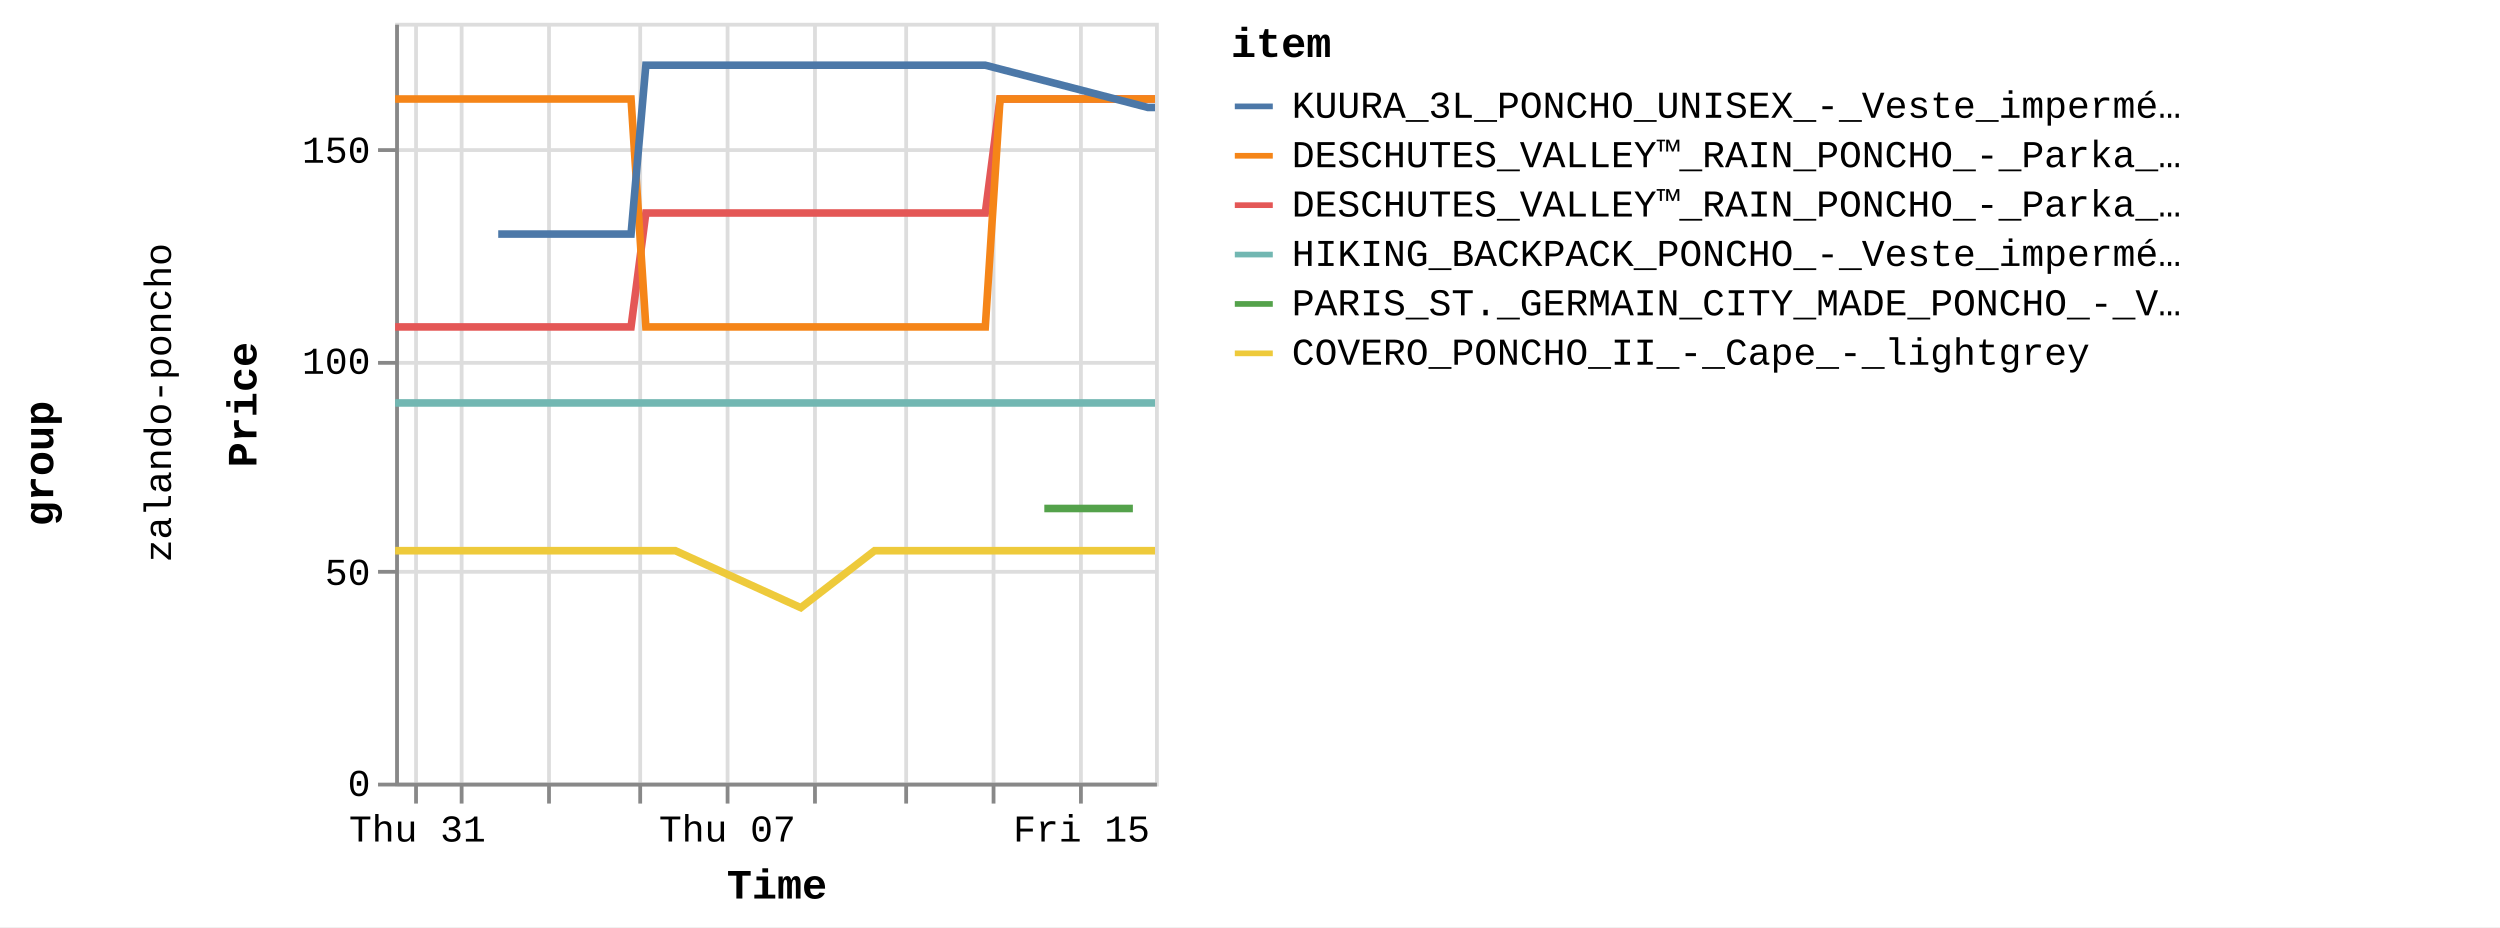
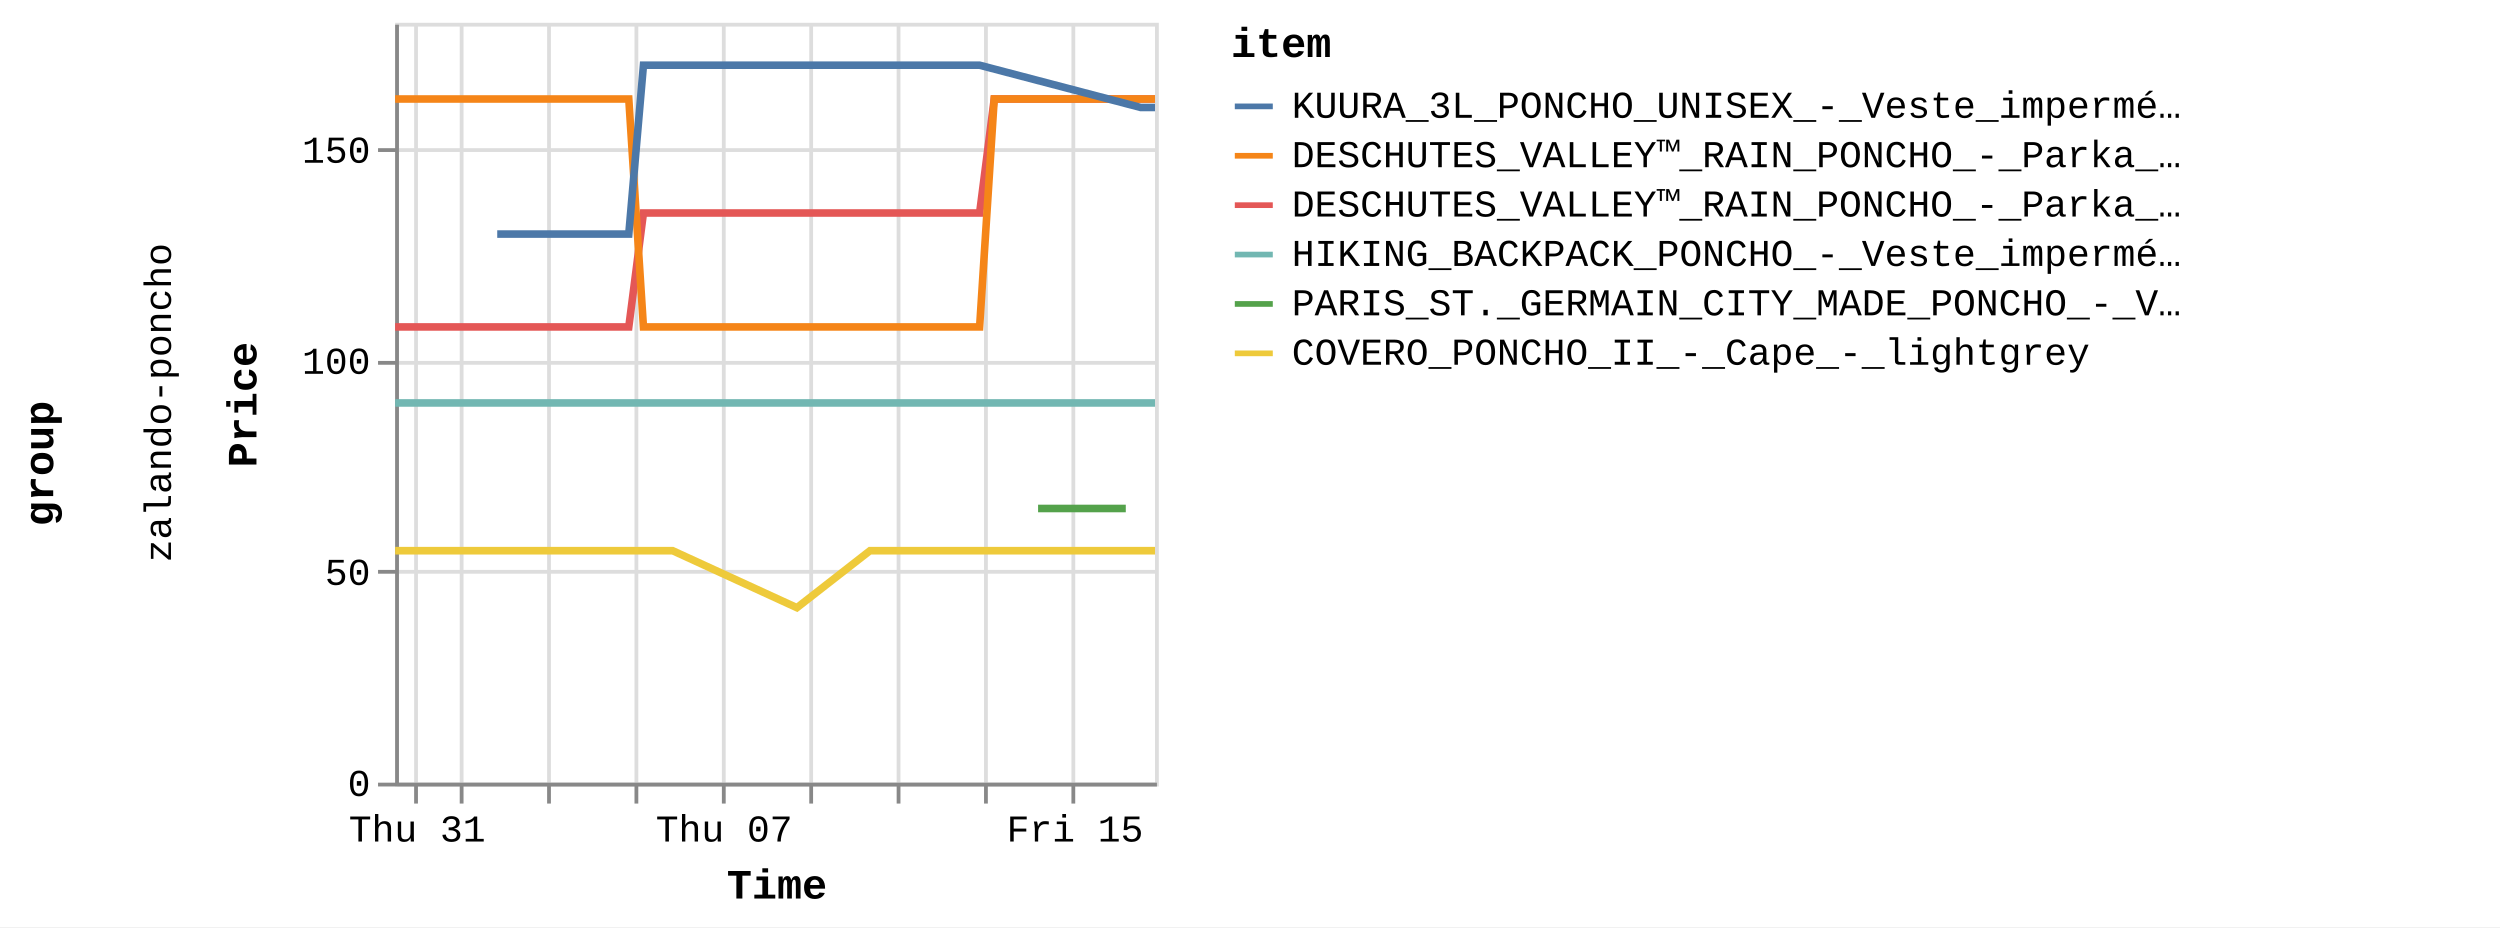
<svg xmlns="http://www.w3.org/2000/svg" version="1.1" class="marks" width="658" height="244" viewBox="0 0 658 244">
  <rect width="658" height="244" fill="white" />
  <g fill="none" stroke-miterlimit="10" transform="translate(104,6)">
    <g class="mark-group role-frame root" role="graphics-object" aria-roledescription="group mark container">
      <g transform="translate(0,0)">
        <path class="background" aria-hidden="true" d="M0,0h0v0h0Z" />
        <g>
          <g class="mark-group role-row-title row-title" role="graphics-object" aria-roledescription="group mark container">
            <g transform="translate(-78,116)">
              <path class="background" aria-hidden="true" d="M0,0h0v0h0Z" />
              <g>
                <g class="mark-group role-title">
                  <g transform="translate(-21,0)">
                    <path class="background" aria-hidden="true" d="M0,0h0v0h0Z" pointer-events="none" />
                    <g>
                      <g class="mark-text role-title-text" role="graphics-symbol" aria-roledescription="title" aria-label="Title text 'group'" pointer-events="none">
                        <text text-anchor="middle" transform="translate(0,0) rotate(-90) translate(0,9)" font-family="Liberation Mono" font-size="11px" font-weight="bold" fill="#000" opacity="1">group</text>
                      </g>
                    </g>
                    <path class="foreground" aria-hidden="true" d="" pointer-events="none" display="none" />
                  </g>
                </g>
              </g>
              <path class="foreground" aria-hidden="true" d="" display="none" />
            </g>
          </g>
          <g class="mark-group role-row-header row_header" role="graphics-object" aria-roledescription="group mark container">
            <g transform="translate(-47,0)">
              <path class="background" aria-hidden="true" d="M0,0h0v200h0Z" />
              <g>
                <g class="mark-group role-title">
                  <g transform="translate(-20,100)">
                    <path class="background" aria-hidden="true" d="M0,0h0v0h0Z" pointer-events="none" />
                    <g>
                      <g class="mark-text role-title-text" role="graphics-symbol" aria-roledescription="title" aria-label="Title text 'zalando-poncho'" pointer-events="none">
                        <text text-anchor="middle" transform="translate(0,0) rotate(-90) translate(0,8)" font-family="Liberation Mono" font-size="10px" fill="#000" opacity="1">zalando-poncho</text>
                      </g>
                    </g>
                    <path class="foreground" aria-hidden="true" d="" pointer-events="none" display="none" />
                  </g>
                </g>
              </g>
              <path class="foreground" aria-hidden="true" d="" display="none" />
            </g>
          </g>
          <g class="mark-group role-scope cell" role="graphics-object" aria-roledescription="group mark container">
            <g transform="translate(0,0)">
              <path class="background" aria-hidden="true" d="M0.5,0.5h200v200h-200Z" stroke="#ddd" />
              <g>
                <g class="mark-group role-axis" aria-hidden="true">
                  <g transform="translate(0.5,200.5)">
                    <path class="background" aria-hidden="true" d="M0,0h0v0h0Z" pointer-events="none" />
                    <g>
                      <g class="mark-rule role-axis-grid" pointer-events="none">
                        <line transform="translate(5,-200)" x2="0" y2="200" stroke="#ddd" stroke-width="1" opacity="1" />
                        <line transform="translate(17,-200)" x2="0" y2="200" stroke="#ddd" stroke-width="1" opacity="1" />
                        <line transform="translate(40,-200)" x2="0" y2="200" stroke="#ddd" stroke-width="1" opacity="1" />
-                         <line transform="translate(64,-200)" x2="0" y2="200" stroke="#ddd" stroke-width="1" opacity="1" />
-                         <line transform="translate(87,-200)" x2="0" y2="200" stroke="#ddd" stroke-width="1" opacity="1" />
-                         <line transform="translate(110,-200)" x2="0" y2="200" stroke="#ddd" stroke-width="1" opacity="1" />
-                         <line transform="translate(134,-200)" x2="0" y2="200" stroke="#ddd" stroke-width="1" opacity="1" />
-                         <line transform="translate(157,-200)" x2="0" y2="200" stroke="#ddd" stroke-width="1" opacity="1" />
-                         <line transform="translate(180,-200)" x2="0" y2="200" stroke="#ddd" stroke-width="1" opacity="1" />
+                         <line transform="translate(63,-200)" x2="0" y2="200" stroke="#ddd" stroke-width="1" opacity="1" />
+                         <line transform="translate(86,-200)" x2="0" y2="200" stroke="#ddd" stroke-width="1" opacity="1" />
+                         <line transform="translate(109,-200)" x2="0" y2="200" stroke="#ddd" stroke-width="1" opacity="1" />
+                         <line transform="translate(132,-200)" x2="0" y2="200" stroke="#ddd" stroke-width="1" opacity="1" />
+                         <line transform="translate(155,-200)" x2="0" y2="200" stroke="#ddd" stroke-width="1" opacity="1" />
+                         <line transform="translate(178,-200)" x2="0" y2="200" stroke="#ddd" stroke-width="1" opacity="1" />
                      </g>
                    </g>
                    <path class="foreground" aria-hidden="true" d="" pointer-events="none" display="none" />
                  </g>
                </g>
                <g class="mark-group role-axis" aria-hidden="true">
                  <g transform="translate(0.5,0.5)">
                    <path class="background" aria-hidden="true" d="M0,0h0v0h0Z" pointer-events="none" />
                    <g>
                      <g class="mark-rule role-axis-grid" pointer-events="none">
                        <line transform="translate(0,200)" x2="200" y2="0" stroke="#ddd" stroke-width="1" opacity="1" />
                        <line transform="translate(0,144)" x2="200" y2="0" stroke="#ddd" stroke-width="1" opacity="1" />
                        <line transform="translate(0,89)" x2="200" y2="0" stroke="#ddd" stroke-width="1" opacity="1" />
                        <line transform="translate(0,33)" x2="200" y2="0" stroke="#ddd" stroke-width="1" opacity="1" />
                      </g>
                    </g>
                    <path class="foreground" aria-hidden="true" d="" pointer-events="none" display="none" />
                  </g>
                </g>
-                 <g class="mark-group role-axis" role="graphics-symbol" aria-roledescription="axis" aria-label="X-axis titled 'Time' for a time scale with values from Wednesday, 30 August 2023, 12:58:24 PM to Saturday, 16 September 2023, 4:50:33 PM">
+                 <g class="mark-group role-axis" role="graphics-symbol" aria-roledescription="axis" aria-label="X-axis titled 'Time' for a time scale with values from Wednesday, 30 August 2023, 12:58:24 PM to Saturday, 16 September 2023, 8:50:11 PM">
                  <g transform="translate(0.5,200.5)">
                    <path class="background" aria-hidden="true" d="M0,0h0v0h0Z" pointer-events="none" />
                    <g>
                      <g class="mark-rule role-axis-tick" pointer-events="none">
                        <line transform="translate(5,0)" x2="0" y2="5" stroke="#888" stroke-width="1" opacity="1" />
                        <line transform="translate(17,0)" x2="0" y2="5" stroke="#888" stroke-width="1" opacity="1" />
                        <line transform="translate(40,0)" x2="0" y2="5" stroke="#888" stroke-width="1" opacity="1" />
-                         <line transform="translate(64,0)" x2="0" y2="5" stroke="#888" stroke-width="1" opacity="1" />
-                         <line transform="translate(87,0)" x2="0" y2="5" stroke="#888" stroke-width="1" opacity="1" />
-                         <line transform="translate(110,0)" x2="0" y2="5" stroke="#888" stroke-width="1" opacity="1" />
-                         <line transform="translate(134,0)" x2="0" y2="5" stroke="#888" stroke-width="1" opacity="1" />
-                         <line transform="translate(157,0)" x2="0" y2="5" stroke="#888" stroke-width="1" opacity="1" />
-                         <line transform="translate(180,0)" x2="0" y2="5" stroke="#888" stroke-width="1" opacity="1" />
+                         <line transform="translate(63,0)" x2="0" y2="5" stroke="#888" stroke-width="1" opacity="1" />
+                         <line transform="translate(86,0)" x2="0" y2="5" stroke="#888" stroke-width="1" opacity="1" />
+                         <line transform="translate(109,0)" x2="0" y2="5" stroke="#888" stroke-width="1" opacity="1" />
+                         <line transform="translate(132,0)" x2="0" y2="5" stroke="#888" stroke-width="1" opacity="1" />
+                         <line transform="translate(155,0)" x2="0" y2="5" stroke="#888" stroke-width="1" opacity="1" />
+                         <line transform="translate(178,0)" x2="0" y2="5" stroke="#888" stroke-width="1" opacity="1" />
                      </g>
                      <g class="mark-text role-axis-label" pointer-events="none">
-                         <text text-anchor="middle" transform="translate(5.354447,15)" font-family="Liberation Mono" font-size="10px" fill="#000" opacity="1">Thu 31</text>
-                         <text text-anchor="middle" transform="translate(17.00863,15)" font-family="Liberation Mono" font-size="10px" fill="#000" opacity="0">September</text>
-                         <text text-anchor="middle" transform="translate(40.31701,15)" font-family="Liberation Mono" font-size="10px" fill="#000" opacity="0">Sep 03</text>
-                         <text text-anchor="middle" transform="translate(63.62538,15)" font-family="Liberation Mono" font-size="10px" fill="#000" opacity="0">Tue 05</text>
-                         <text text-anchor="middle" transform="translate(86.93375,15)" font-family="Liberation Mono" font-size="10px" fill="#000" opacity="1">Thu 07</text>
-                         <text text-anchor="middle" transform="translate(110.2421,15)" font-family="Liberation Mono" font-size="10px" fill="#000" opacity="0">Sat 09</text>
-                         <text text-anchor="middle" transform="translate(133.5505,15)" font-family="Liberation Mono" font-size="10px" fill="#000" opacity="0">Mon 11</text>
-                         <text text-anchor="middle" transform="translate(156.8589,15)" font-family="Liberation Mono" font-size="10px" fill="#000" opacity="0">Wed 13</text>
-                         <text text-anchor="middle" transform="translate(180.1672,15)" font-family="Liberation Mono" font-size="10px" fill="#000" opacity="1">Fri 15</text>
+                         <text text-anchor="middle" transform="translate(5.303021,15)" font-family="Liberation Mono" font-size="10px" fill="#000" opacity="1">Thu 31</text>
+                         <text text-anchor="middle" transform="translate(16.84528,15)" font-family="Liberation Mono" font-size="10px" fill="#000" opacity="0">September</text>
+                         <text text-anchor="middle" transform="translate(39.92979,15)" font-family="Liberation Mono" font-size="10px" fill="#000" opacity="0">Sep 03</text>
+                         <text text-anchor="middle" transform="translate(63.0143,15)" font-family="Liberation Mono" font-size="10px" fill="#000" opacity="0">Tue 05</text>
+                         <text text-anchor="middle" transform="translate(86.09881,15)" font-family="Liberation Mono" font-size="10px" fill="#000" opacity="1">Thu 07</text>
+                         <text text-anchor="middle" transform="translate(109.1833,15)" font-family="Liberation Mono" font-size="10px" fill="#000" opacity="0">Sat 09</text>
+                         <text text-anchor="middle" transform="translate(132.2678,15)" font-family="Liberation Mono" font-size="10px" fill="#000" opacity="0">Mon 11</text>
+                         <text text-anchor="middle" transform="translate(155.3523,15)" font-family="Liberation Mono" font-size="10px" fill="#000" opacity="0">Wed 13</text>
+                         <text text-anchor="middle" transform="translate(178.4369,15)" font-family="Liberation Mono" font-size="10px" fill="#000" opacity="1">Fri 15</text>
                      </g>
                      <g class="mark-rule role-axis-domain" pointer-events="none">
                        <line transform="translate(0,0)" x2="200" y2="0" stroke="#888" stroke-width="1" opacity="1" />
                      </g>
                      <g class="mark-text role-axis-title" pointer-events="none">
                        <text text-anchor="middle" transform="translate(100,30)" font-family="Liberation Mono" font-size="11px" font-weight="bold" fill="#000" opacity="1">Time</text>
                      </g>
                    </g>
                    <path class="foreground" aria-hidden="true" d="" pointer-events="none" display="none" />
                  </g>
                </g>
                <g class="mark-group role-axis" role="graphics-symbol" aria-roledescription="axis" aria-label="Y-axis titled 'Price' for a linear scale with values from 0 to 18,000">
                  <g transform="translate(0.5,0.5)">
                    <path class="background" aria-hidden="true" d="M0,0h0v0h0Z" pointer-events="none" />
                    <g>
                      <g class="mark-rule role-axis-tick" pointer-events="none">
                        <line transform="translate(0,200)" x2="-5" y2="0" stroke="#888" stroke-width="1" opacity="1" />
                        <line transform="translate(0,144)" x2="-5" y2="0" stroke="#888" stroke-width="1" opacity="1" />
                        <line transform="translate(0,89)" x2="-5" y2="0" stroke="#888" stroke-width="1" opacity="1" />
                        <line transform="translate(0,33)" x2="-5" y2="0" stroke="#888" stroke-width="1" opacity="1" />
                      </g>
                      <g class="mark-text role-axis-label" pointer-events="none">
                        <text text-anchor="end" transform="translate(-7,203)" font-family="Liberation Mono" font-size="10px" fill="#000" opacity="1">0</text>
                        <text text-anchor="end" transform="translate(-7,147.4444)" font-family="Liberation Mono" font-size="10px" fill="#000" opacity="1">50</text>
                        <text text-anchor="end" transform="translate(-7,91.88889)" font-family="Liberation Mono" font-size="10px" fill="#000" opacity="1">100</text>
                        <text text-anchor="end" transform="translate(-7,36.33333)" font-family="Liberation Mono" font-size="10px" fill="#000" opacity="1">150</text>
                      </g>
                      <g class="mark-rule role-axis-domain" pointer-events="none">
                        <line transform="translate(0,200)" x2="0" y2="-200" stroke="#888" stroke-width="1" opacity="1" />
                      </g>
                      <g class="mark-text role-axis-title" pointer-events="none">
                        <text text-anchor="middle" transform="translate(-35,100) rotate(-90) translate(0,-2)" font-family="Liberation Mono" font-size="11px" font-weight="bold" fill="#000" opacity="1">Price</text>
                      </g>
                    </g>
                    <path class="foreground" aria-hidden="true" d="" pointer-events="none" display="none" />
                  </g>
                </g>
                <g class="mark-group role-scope child_pathgroup" role="graphics-object" aria-roledescription="group mark container">
                  <g transform="translate(0,0)">
                    <path class="background" aria-hidden="true" d="M0,0h200v200h-200Z" />
                    <g>
                      <g class="mark-line role-mark child_marks" role="graphics-object" aria-roledescription="line mark container">
-                         <path aria-label="Time: Aug 30, 2023; Price: 10795; item: DESCHUTES_VALLEY™_RAIN_PONCHO_-_Parka_-_black" role="graphics-symbol" aria-roledescription="line mark" d="M0,80.056L1.892,80.056L3.825,80.056L7.709,80.056L9.65,80.056L11.658,80.056L13.535,80.056L15.475,80.056L19.367,80.056L21.304,80.056L23.308,80.056L25.188,80.056L27.131,80.056L31.017,80.056L32.958,80.056L34.938,80.056L36.84,80.056L38.785,80.056L42.671,80.056L46.008,80.056L46.598,80.056L48.497,80.056L50.44,80.056L54.325,80.056L56.272,80.056L58.277,80.056L60.15,80.056L62.091,80.056L65.989,50.056L67.933,50.056L69.929,50.056L71.809,50.056L73.747,50.056L77.632,50.056L79.574,50.056L81.589,50.056L83.459,50.056L85.403,50.056L89.292,50.056L91.232,50.056L93.235,50.056L95.116,50.056L97.058,50.056L102.164,50.056L102.882,50.056L104.884,50.056L106.765,50.056L108.71,50.056L112.591,50.056L114.536,50.056L116.516,50.056L118.421,50.056L120.364,50.056L124.249,50.056L126.19,50.056L128.17,50.056L130.073,50.056L132.016,50.056L135.9,50.056L137.843,50.056L139.859,50.056L141.729,50.056L143.67,50.056L147.557,50.056L149.497,50.056L151.506,50.056L153.383,50.056L155.327,50.056L159.212,20.056L161.154,20.056L163.166,20.056L164.191,20.056L165.038,20.056L166.981,20.056L170.864,20.056L172.806,20.056L174.82,20.056L176.694,20.056L178.634,20.056L182.517,20.056L184.46,20.056L186.466,20.056L188.344,20.056L190.287,20.056L194.172,20.056L196.115,20.056L198.091,20.056L200,20.056" stroke="#e45756" stroke-width="2" />
-                       </g>
-                     </g>
-                     <path class="foreground" aria-hidden="true" d="" display="none" />
-                   </g>
-                   <g transform="translate(0,0)">
-                     <path class="background" aria-hidden="true" d="M0,0h200v200h-200Z" />
-                     <g>
-                       <g class="mark-line role-mark child_marks" role="graphics-object" aria-roledescription="line mark container">
-                         <path aria-label="Time: Aug 30, 2023; Price: 8995; item: HIKING_BACKPACK_PONCHO_-_Veste_imperméable_-_blue" role="graphics-symbol" aria-roledescription="line mark" d="M0,100.056L1.892,100.056L3.825,100.056L7.709,100.056L9.65,100.056L11.658,100.056L13.535,100.056L15.475,100.056L19.367,100.056L21.304,100.056L23.308,100.056L25.188,100.056L27.131,100.056L31.017,100.056L32.958,100.056L34.938,100.056L36.84,100.056L38.785,100.056L42.671,100.056L46.008,100.056L46.598,100.056L137.843,100.056L139.859,100.056L141.729,100.056L143.67,100.056L147.557,100.056L149.497,100.056L151.506,100.056L153.383,100.056L155.327,100.056L159.212,100.056L161.154,100.056L163.166,100.056L164.192,100.056L165.038,100.056L166.981,100.056L170.864,100.056L172.806,100.056L174.82,100.056L176.694,100.056L178.634,100.056L182.517,100.056L184.46,100.056L186.466,100.056L188.344,100.056L190.287,100.056L194.172,100.056L196.115,100.056L198.091,100.056L200,100.056" stroke="#72b7b2" stroke-width="2" />
-                       </g>
-                     </g>
-                     <path class="foreground" aria-hidden="true" d="" display="none" />
-                   </g>
-                   <g transform="translate(0,0)">
-                     <path class="background" aria-hidden="true" d="M0,0h200v200h-200Z" />
-                     <g>
-                       <g class="mark-line role-mark child_marks" role="graphics-object" aria-roledescription="line mark container">
-                         <path aria-label="Time: Aug 30, 2023; Price: 16195; item: DESCHUTES_VALLEY™_RAIN_PONCHO_-_Parka_-_vista_blue" role="graphics-symbol" aria-roledescription="line mark" d="M0,20.056L1.892,20.056L3.825,20.056L7.709,20.056L9.65,20.056L11.658,20.056L13.535,20.056L15.475,20.056L19.367,20.056L21.304,20.056L23.308,20.056L25.188,20.056L27.131,20.056L31.017,20.056L32.958,20.056L34.938,20.056L36.84,20.056L38.785,20.056L42.671,20.056L46.008,20.056L46.598,20.056L48.497,20.056L50.44,20.056L54.325,20.056L56.272,20.056L58.277,20.056L60.15,20.056L62.091,20.056L65.989,80.056L67.933,80.056L69.929,80.056L71.809,80.056L73.747,80.056L77.633,80.056L79.574,80.056L81.589,80.056L83.459,80.056L85.403,80.056L89.292,80.056L91.232,80.056L93.235,80.056L95.116,80.056L97.058,80.056L102.164,80.056L102.882,80.056L104.884,80.056L106.765,80.056L108.71,80.056L112.591,80.056L114.536,80.056L116.516,80.056L118.421,80.056L120.364,80.056L124.249,80.056L126.189,80.056L128.17,80.056L130.073,80.056L132.016,80.056L135.9,80.056L137.843,80.056L139.859,80.056L141.729,80.056L143.669,80.056L147.557,80.056L149.497,80.056L151.506,80.056L153.383,80.056L155.327,80.056L159.211,20.056L161.154,20.056L163.166,20.056L164.191,20.056L165.038,20.056L166.981,20.056L170.864,20.056L172.806,20.056L174.82,20.056L176.694,20.056L178.634,20.056L182.517,20.056L184.46,20.056L186.466,20.056L188.344,20.056L190.287,20.056L194.172,20.056L196.115,20.056L198.091,20.056L200,20.056" stroke="#f58518" stroke-width="2" />
-                       </g>
-                     </g>
-                     <path class="foreground" aria-hidden="true" d="" display="none" />
-                   </g>
-                   <g transform="translate(0,0)">
-                     <path class="background" aria-hidden="true" d="M0,0h200v200h-200Z" />
-                     <g>
-                       <g class="mark-line role-mark child_marks" role="graphics-object" aria-roledescription="line mark container">
-                         <path aria-label="Time: Aug 30, 2023; Price: 5495; item: COVERO_PONCHO_II_-_Cape_-_lightgrey" role="graphics-symbol" aria-roledescription="line mark" d="M0,138.944L1.892,138.944L3.825,138.944L7.709,138.944L9.65,138.944L11.659,138.944L13.536,138.944L15.475,138.944L19.367,138.944L21.304,138.944L32.958,138.944L34.938,138.944L36.84,138.944L38.785,138.944L42.671,138.944L46.008,138.944L46.598,138.944L48.497,138.944L50.441,138.944L54.325,138.944L56.272,138.944L58.277,138.944L60.15,138.944L62.091,138.944L65.989,138.944L67.933,138.944L69.929,138.944L71.809,138.944L73.747,138.944L106.765,153.944L126.19,138.944L128.17,138.944L130.073,138.944L132.016,138.944L135.9,138.944L137.843,138.944L139.859,138.944L141.729,138.944L143.67,138.944L147.557,138.944L149.497,138.944L151.506,138.944L153.383,138.944L155.327,138.944L159.212,138.944L161.154,138.944L163.166,138.944L164.192,138.944L165.038,138.944L166.981,138.944L170.864,138.944L172.806,138.944L174.82,138.944L176.694,138.944L178.634,138.944L182.517,138.944L184.46,138.944L186.466,138.944L188.344,138.944L190.287,138.944L194.172,138.944L196.115,138.944L198.091,138.944L200,138.944" stroke="#eeca3b" stroke-width="2" />
-                       </g>
-                     </g>
-                     <path class="foreground" aria-hidden="true" d="" display="none" />
-                   </g>
-                   <g transform="translate(0,0)">
-                     <path class="background" aria-hidden="true" d="M0,0h200v200h-200Z" />
-                     <g>
-                       <g class="mark-line role-mark child_marks" role="graphics-object" aria-roledescription="line mark container">
-                         <path aria-label="Time: Sep 01, 2023; Price: 12995; item: KUURA_3L_PONCHO_UNISEX_-_Veste_imperméable_-_green" role="graphics-symbol" aria-roledescription="line mark" d="M27.131,55.611L31.017,55.611L32.958,55.611L34.938,55.611L56.272,55.611L58.277,55.611L60.15,55.611L62.091,55.611L65.989,11.167L67.933,11.167L69.929,11.167L71.809,11.167L73.747,11.167L77.633,11.167L79.574,11.167L81.589,11.167L83.459,11.167L85.403,11.167L89.292,11.167L91.232,11.167L93.235,11.167L95.116,11.167L97.058,11.167L102.164,11.167L102.882,11.167L104.884,11.167L106.765,11.167L108.71,11.167L112.591,11.167L114.536,11.167L116.516,11.167L118.421,11.167L120.364,11.167L124.249,11.167L126.19,11.167L128.17,11.167L130.073,11.167L132.016,11.167L135.9,11.167L137.843,11.167L139.859,11.167L141.729,11.167L147.557,11.167L149.497,11.167L151.506,11.167L153.383,11.167L155.327,11.167L198.091,22.278L200,22.278" stroke="#4c78a8" stroke-width="2" />
-                       </g>
-                     </g>
-                     <path class="foreground" aria-hidden="true" d="" display="none" />
-                   </g>
-                   <g transform="translate(0,0)">
-                     <path class="background" aria-hidden="true" d="M0,0h200v200h-200Z" />
-                     <g>
-                       <g class="mark-line role-mark child_marks" role="graphics-object" aria-roledescription="line mark container">
-                         <path aria-label="Time: Sep 14, 2023; Price: 6495; item: PARIS_ST._GERMAIN_CITY_MADE_PONCHO_-_Veste_de_survêtement_-_aura_white" role="graphics-symbol" aria-roledescription="line mark" d="M170.864,127.833L172.806,127.833L174.82,127.833L176.694,127.833L178.634,127.833L182.517,127.833L184.46,127.833L194.172,127.833" stroke="#54a24b" stroke-width="2" />
+                         <path aria-label="Time: Aug 30, 2023; Price: 10795; item: DESCHUTES_VALLEY™_RAIN_PONCHO_-_Parka_-_black" role="graphics-symbol" aria-roledescription="line mark" d="M0,80.056L1.874,80.056L3.788,80.056L7.635,80.056L9.557,80.056L11.546,80.056L13.405,80.056L15.326,80.056L19.181,80.056L21.099,80.056L23.084,80.056L24.946,80.056L26.87,80.056L30.719,80.056L32.641,80.056L34.603,80.056L36.486,80.056L38.413,80.056L42.261,80.056L45.566,80.056L46.15,80.056L48.031,80.056L49.956,80.056L53.803,80.056L55.731,80.056L57.718,80.056L59.572,80.056L61.495,80.056L65.355,50.056L67.28,50.056L69.257,50.056L71.119,50.056L73.038,50.056L76.887,50.056L78.81,50.056L80.805,50.056L82.657,50.056L84.582,50.056L88.434,50.056L90.356,50.056L92.339,50.056L94.202,50.056L96.125,50.056L101.183,50.056L101.894,50.056L103.876,50.056L105.74,50.056L107.666,50.056L111.509,50.056L113.436,50.056L115.397,50.056L117.283,50.056L119.208,50.056L123.056,50.056L124.978,50.056L126.939,50.056L128.824,50.056L130.748,50.056L134.595,50.056L136.519,50.056L138.516,50.056L140.367,50.056L142.29,50.056L146.14,50.056L148.061,50.056L150.051,50.056L151.909,50.056L153.835,50.056L157.682,20.056L159.606,20.056L161.599,20.056L162.615,20.056L163.453,20.056L165.377,20.056L169.223,20.056L171.146,20.056L173.141,20.056L174.997,20.056L176.918,20.056L180.764,20.056L182.689,20.056L184.675,20.056L186.535,20.056L188.459,20.056L192.307,20.056L194.232,20.056L196.189,20.056L198.079,20.056L200,20.056" stroke="#e45756" stroke-width="2" />
+                       </g>
+                     </g>
+                     <path class="foreground" aria-hidden="true" d="" display="none" />
+                   </g>
+                   <g transform="translate(0,0)">
+                     <path class="background" aria-hidden="true" d="M0,0h200v200h-200Z" />
+                     <g>
+                       <g class="mark-line role-mark child_marks" role="graphics-object" aria-roledescription="line mark container">
+                         <path aria-label="Time: Aug 30, 2023; Price: 8995; item: HIKING_BACKPACK_PONCHO_-_Veste_imperméable_-_blue" role="graphics-symbol" aria-roledescription="line mark" d="M0,100.056L1.874,100.056L3.788,100.056L7.635,100.056L9.557,100.056L11.546,100.056L13.405,100.056L15.326,100.056L19.181,100.056L21.1,100.056L23.084,100.056L24.946,100.056L26.87,100.056L30.719,100.056L32.641,100.056L34.603,100.056L36.486,100.056L38.413,100.056L42.261,100.056L45.567,100.056L46.15,100.056L136.52,100.056L138.516,100.056L140.367,100.056L142.29,100.056L146.14,100.056L148.061,100.056L150.051,100.056L151.909,100.056L153.835,100.056L157.682,100.056L159.606,100.056L161.599,100.056L162.615,100.056L163.453,100.056L165.377,100.056L169.223,100.056L171.146,100.056L173.141,100.056L174.997,100.056L176.918,100.056L180.764,100.056L182.689,100.056L184.675,100.056L186.536,100.056L188.46,100.056L192.307,100.056L194.232,100.056L196.189,100.056L198.079,100.056L200,100.056" stroke="#72b7b2" stroke-width="2" />
+                       </g>
+                     </g>
+                     <path class="foreground" aria-hidden="true" d="" display="none" />
+                   </g>
+                   <g transform="translate(0,0)">
+                     <path class="background" aria-hidden="true" d="M0,0h200v200h-200Z" />
+                     <g>
+                       <g class="mark-line role-mark child_marks" role="graphics-object" aria-roledescription="line mark container">
+                         <path aria-label="Time: Aug 30, 2023; Price: 16195; item: DESCHUTES_VALLEY™_RAIN_PONCHO_-_Parka_-_vista_blue" role="graphics-symbol" aria-roledescription="line mark" d="M0,20.056L1.874,20.056L3.788,20.056L7.635,20.056L9.557,20.056L11.546,20.056L13.405,20.056L15.326,20.056L19.181,20.056L21.099,20.056L23.084,20.056L24.946,20.056L26.87,20.056L30.719,20.056L32.641,20.056L34.603,20.056L36.486,20.056L38.413,20.056L42.261,20.056L45.567,20.056L46.15,20.056L48.031,20.056L49.956,20.056L53.804,20.056L55.731,20.056L57.718,20.056L59.572,20.056L61.495,20.056L65.355,80.056L67.281,80.056L69.258,80.056L71.119,80.056L73.038,80.056L76.887,80.056L78.81,80.056L80.805,80.056L82.657,80.056L84.582,80.056L88.434,80.056L90.356,80.056L92.339,80.056L94.202,80.056L96.125,80.056L101.183,80.056L101.894,80.056L103.876,80.056L105.74,80.056L107.666,80.056L111.509,80.056L113.436,80.056L115.397,80.056L117.283,80.056L119.208,80.056L123.056,80.056L124.977,80.056L126.939,80.056L128.824,80.056L130.748,80.056L134.595,80.056L136.519,80.056L138.516,80.056L140.367,80.056L142.29,80.056L146.14,80.056L148.061,80.056L150.051,80.056L151.909,80.056L153.835,80.056L157.682,20.056L159.606,20.056L161.599,20.056L162.615,20.056L163.453,20.056L165.377,20.056L169.223,20.056L171.146,20.056L173.141,20.056L174.996,20.056L176.918,20.056L180.764,20.056L182.689,20.056L184.675,20.056L186.535,20.056L188.459,20.056L192.307,20.056L194.232,20.056L196.189,20.056L198.079,20.056L200,20.056" stroke="#f58518" stroke-width="2" />
+                       </g>
+                     </g>
+                     <path class="foreground" aria-hidden="true" d="" display="none" />
+                   </g>
+                   <g transform="translate(0,0)">
+                     <path class="background" aria-hidden="true" d="M0,0h200v200h-200Z" />
+                     <g>
+                       <g class="mark-line role-mark child_marks" role="graphics-object" aria-roledescription="line mark container">
+                         <path aria-label="Time: Aug 30, 2023; Price: 5495; item: COVERO_PONCHO_II_-_Cape_-_lightgrey" role="graphics-symbol" aria-roledescription="line mark" d="M0,138.944L1.874,138.944L3.788,138.944L7.635,138.944L9.557,138.944L11.547,138.944L13.406,138.944L15.327,138.944L19.181,138.944L21.1,138.944L32.641,138.944L34.603,138.944L36.486,138.944L38.413,138.944L42.262,138.944L45.567,138.944L46.15,138.944L48.031,138.944L49.956,138.944L53.804,138.944L55.731,138.944L57.718,138.944L59.572,138.944L61.495,138.944L65.356,138.944L67.281,138.944L69.258,138.944L71.119,138.944L73.038,138.944L105.74,153.944L124.978,138.944L126.939,138.944L128.824,138.944L130.748,138.944L134.595,138.944L136.52,138.944L138.516,138.944L140.367,138.944L142.29,138.944L146.14,138.944L148.061,138.944L150.051,138.944L151.909,138.944L153.835,138.944L157.682,138.944L159.606,138.944L161.599,138.944L162.615,138.944L163.453,138.944L165.377,138.944L169.223,138.944L171.147,138.944L173.141,138.944L174.997,138.944L176.918,138.944L180.764,138.944L182.689,138.944L184.675,138.944L186.536,138.944L188.46,138.944L192.307,138.944L194.232,138.944L196.189,138.944L198.079,138.944L200,138.944" stroke="#eeca3b" stroke-width="2" />
+                       </g>
+                     </g>
+                     <path class="foreground" aria-hidden="true" d="" display="none" />
+                   </g>
+                   <g transform="translate(0,0)">
+                     <path class="background" aria-hidden="true" d="M0,0h200v200h-200Z" />
+                     <g>
+                       <g class="mark-line role-mark child_marks" role="graphics-object" aria-roledescription="line mark container">
+                         <path aria-label="Time: Sep 01, 2023; Price: 12995; item: KUURA_3L_PONCHO_UNISEX_-_Veste_imperméable_-_green" role="graphics-symbol" aria-roledescription="line mark" d="M26.87,55.611L30.719,55.611L32.641,55.611L34.603,55.611L55.731,55.611L57.718,55.611L59.572,55.611L61.495,55.611L65.355,11.167L67.281,11.167L69.258,11.167L71.119,11.167L73.038,11.167L76.887,11.167L78.81,11.167L80.805,11.167L82.657,11.167L84.583,11.167L88.434,11.167L90.356,11.167L92.339,11.167L94.202,11.167L96.125,11.167L101.183,11.167L101.894,11.167L103.876,11.167L105.74,11.167L107.666,11.167L111.509,11.167L113.436,11.167L115.397,11.167L117.284,11.167L119.208,11.167L123.056,11.167L124.978,11.167L126.939,11.167L128.824,11.167L130.748,11.167L134.595,11.167L136.519,11.167L138.516,11.167L140.367,11.167L146.14,11.167L148.061,11.167L150.051,11.167L151.909,11.167L153.835,11.167L196.189,22.278L198.079,22.278L200,22.278" stroke="#4c78a8" stroke-width="2" />
+                       </g>
+                     </g>
+                     <path class="foreground" aria-hidden="true" d="" display="none" />
+                   </g>
+                   <g transform="translate(0,0)">
+                     <path class="background" aria-hidden="true" d="M0,0h200v200h-200Z" />
+                     <g>
+                       <g class="mark-line role-mark child_marks" role="graphics-object" aria-roledescription="line mark container">
+                         <path aria-label="Time: Sep 14, 2023; Price: 6495; item: PARIS_ST._GERMAIN_CITY_MADE_PONCHO_-_Veste_de_survêtement_-_aura_white" role="graphics-symbol" aria-roledescription="line mark" d="M169.223,127.833L171.147,127.833L173.141,127.833L174.997,127.833L176.918,127.833L180.764,127.833L182.689,127.833L192.307,127.833" stroke="#54a24b" stroke-width="2" />
                      </g>
                    </g>
                    <path class="foreground" aria-hidden="true" d="" display="none" />
                  </g>
                </g>
                <g class="mark-group role-legend" role="graphics-symbol" aria-roledescription="legend" aria-label="Symbol legend titled 'item' for stroke color with 6 values: KUURA_3L_PONCHO_UNISEX_-_Veste_imperméable_-_green, DESCHUTES_VALLEY™_RAIN_PONCHO_-_Parka_-_vista_blue, DESCHUTES_VALLEY™_RAIN_PONCHO_-_Parka_-_black, HIKING_BACKPACK_PONCHO_-_Veste_imperméable_-_blue, PARIS_ST._GERMAIN_CITY_MADE_PONCHO_-_Veste_de_survêtement_-_aura_white, COVERO_PONCHO_II_-_Cape_-_lightgrey">
                  <g transform="translate(220,0)">
                    <path class="background" aria-hidden="true" d="M0,0h328v92h-328Z" pointer-events="none" />
                    <g>
                      <g class="mark-group role-legend-entry">
                        <g transform="translate(0,16)">
                          <path class="background" aria-hidden="true" d="M0,0h0v0h0Z" pointer-events="none" />
                          <g>
                            <g class="mark-group role-scope" role="graphics-object" aria-roledescription="group mark container">
                              <g transform="translate(0,0)">
                                <path class="background" aria-hidden="true" d="M0,0h328v11h-328Z" pointer-events="none" opacity="1" />
                                <g>
                                  <g class="mark-symbol role-legend-symbol" pointer-events="none">
                                    <path transform="translate(6,6)" d="M-5,0L5,0" stroke="#4c78a8" stroke-width="1.5" opacity="1" />
                                  </g>
                                  <g class="mark-text role-legend-label" pointer-events="none">
                                    <text text-anchor="start" transform="translate(16,9)" font-family="Liberation Mono" font-size="10px" fill="#000" opacity="1">KUURA_3L_PONCHO_UNISEX_-_Veste_impermé…</text>
                                  </g>
                                </g>
                                <path class="foreground" aria-hidden="true" d="" pointer-events="none" display="none" />
                              </g>
                              <g transform="translate(0,13)">
                                <path class="background" aria-hidden="true" d="M0,0h328v11h-328Z" pointer-events="none" opacity="1" />
                                <g>
                                  <g class="mark-symbol role-legend-symbol" pointer-events="none">
                                    <path transform="translate(6,6)" d="M-5,0L5,0" stroke="#f58518" stroke-width="1.5" opacity="1" />
                                  </g>
                                  <g class="mark-text role-legend-label" pointer-events="none">
                                    <text text-anchor="start" transform="translate(16,9)" font-family="Liberation Mono" font-size="10px" fill="#000" opacity="1">DESCHUTES_VALLEY™_RAIN_PONCHO_-_Parka_…</text>
                                  </g>
                                </g>
                                <path class="foreground" aria-hidden="true" d="" pointer-events="none" display="none" />
                              </g>
                              <g transform="translate(0,26)">
                                <path class="background" aria-hidden="true" d="M0,0h328v11h-328Z" pointer-events="none" opacity="1" />
                                <g>
                                  <g class="mark-symbol role-legend-symbol" pointer-events="none">
                                    <path transform="translate(6,6)" d="M-5,0L5,0" stroke="#e45756" stroke-width="1.5" opacity="1" />
                                  </g>
                                  <g class="mark-text role-legend-label" pointer-events="none">
                                    <text text-anchor="start" transform="translate(16,9)" font-family="Liberation Mono" font-size="10px" fill="#000" opacity="1">DESCHUTES_VALLEY™_RAIN_PONCHO_-_Parka_…</text>
                                  </g>
                                </g>
                                <path class="foreground" aria-hidden="true" d="" pointer-events="none" display="none" />
                              </g>
                              <g transform="translate(0,39)">
                                <path class="background" aria-hidden="true" d="M0,0h328v11h-328Z" pointer-events="none" opacity="1" />
                                <g>
                                  <g class="mark-symbol role-legend-symbol" pointer-events="none">
                                    <path transform="translate(6,6)" d="M-5,0L5,0" stroke="#72b7b2" stroke-width="1.5" opacity="1" />
                                  </g>
                                  <g class="mark-text role-legend-label" pointer-events="none">
                                    <text text-anchor="start" transform="translate(16,9)" font-family="Liberation Mono" font-size="10px" fill="#000" opacity="1">HIKING_BACKPACK_PONCHO_-_Veste_impermé…</text>
                                  </g>
                                </g>
                                <path class="foreground" aria-hidden="true" d="" pointer-events="none" display="none" />
                              </g>
                              <g transform="translate(0,52)">
                                <path class="background" aria-hidden="true" d="M0,0h328v11h-328Z" pointer-events="none" opacity="1" />
                                <g>
                                  <g class="mark-symbol role-legend-symbol" pointer-events="none">
                                    <path transform="translate(6,6)" d="M-5,0L5,0" stroke="#54a24b" stroke-width="1.5" opacity="1" />
                                  </g>
                                  <g class="mark-text role-legend-label" pointer-events="none">
                                    <text text-anchor="start" transform="translate(16,9)" font-family="Liberation Mono" font-size="10px" fill="#000" opacity="1">PARIS_ST._GERMAIN_CITY_MADE_PONCHO_-_V…</text>
                                  </g>
                                </g>
                                <path class="foreground" aria-hidden="true" d="" pointer-events="none" display="none" />
                              </g>
                              <g transform="translate(0,65)">
                                <path class="background" aria-hidden="true" d="M0,0h328v11h-328Z" pointer-events="none" opacity="1" />
                                <g>
                                  <g class="mark-symbol role-legend-symbol" pointer-events="none">
                                    <path transform="translate(6,6)" d="M-5,0L5,0" stroke="#eeca3b" stroke-width="1.5" opacity="1" />
                                  </g>
                                  <g class="mark-text role-legend-label" pointer-events="none">
                                    <text text-anchor="start" transform="translate(16,9)" font-family="Liberation Mono" font-size="10px" fill="#000" opacity="1">COVERO_PONCHO_II_-_Cape_-_lightgrey</text>
                                  </g>
                                </g>
                                <path class="foreground" aria-hidden="true" d="" pointer-events="none" display="none" />
                              </g>
                            </g>
                          </g>
                          <path class="foreground" aria-hidden="true" d="" pointer-events="none" display="none" />
                        </g>
                      </g>
                      <g class="mark-text role-legend-title" pointer-events="none">
                        <text text-anchor="start" transform="translate(0,9)" font-family="Liberation Mono" font-size="11px" font-weight="bold" fill="#000" opacity="1">item</text>
                      </g>
                    </g>
                    <path class="foreground" aria-hidden="true" d="" pointer-events="none" display="none" />
                  </g>
                </g>
              </g>
              <path class="foreground" aria-hidden="true" d="" display="none" />
            </g>
          </g>
        </g>
        <path class="foreground" aria-hidden="true" d="" display="none" />
      </g>
    </g>
  </g>
</svg>
